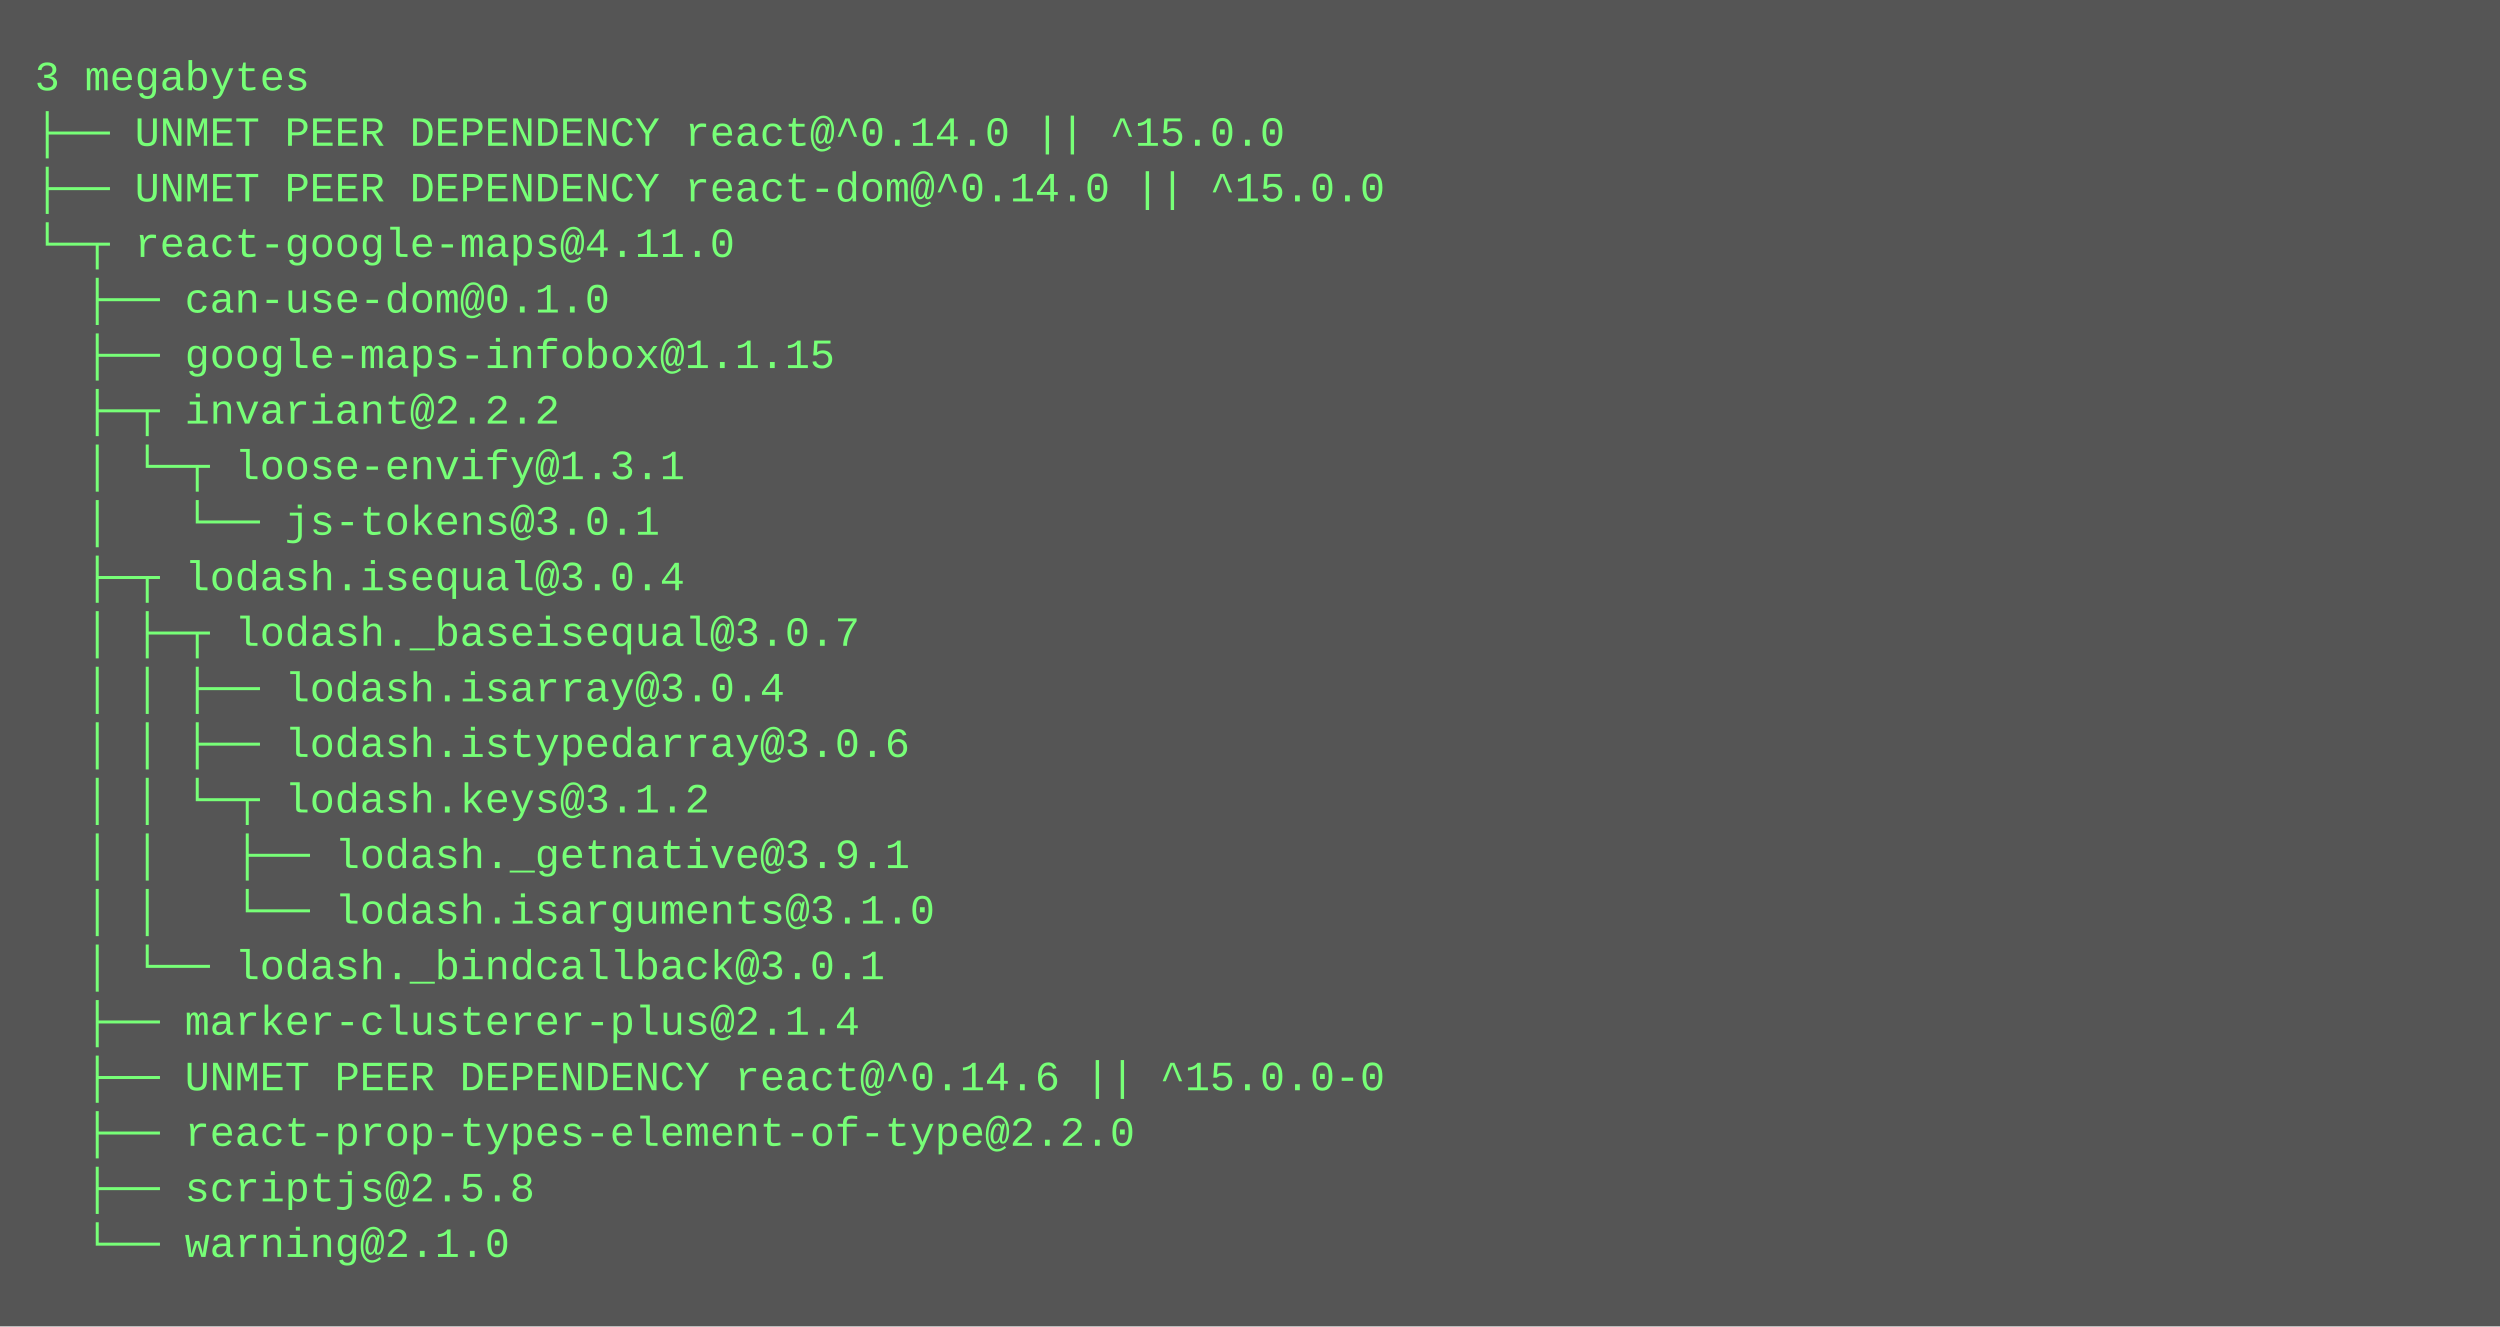
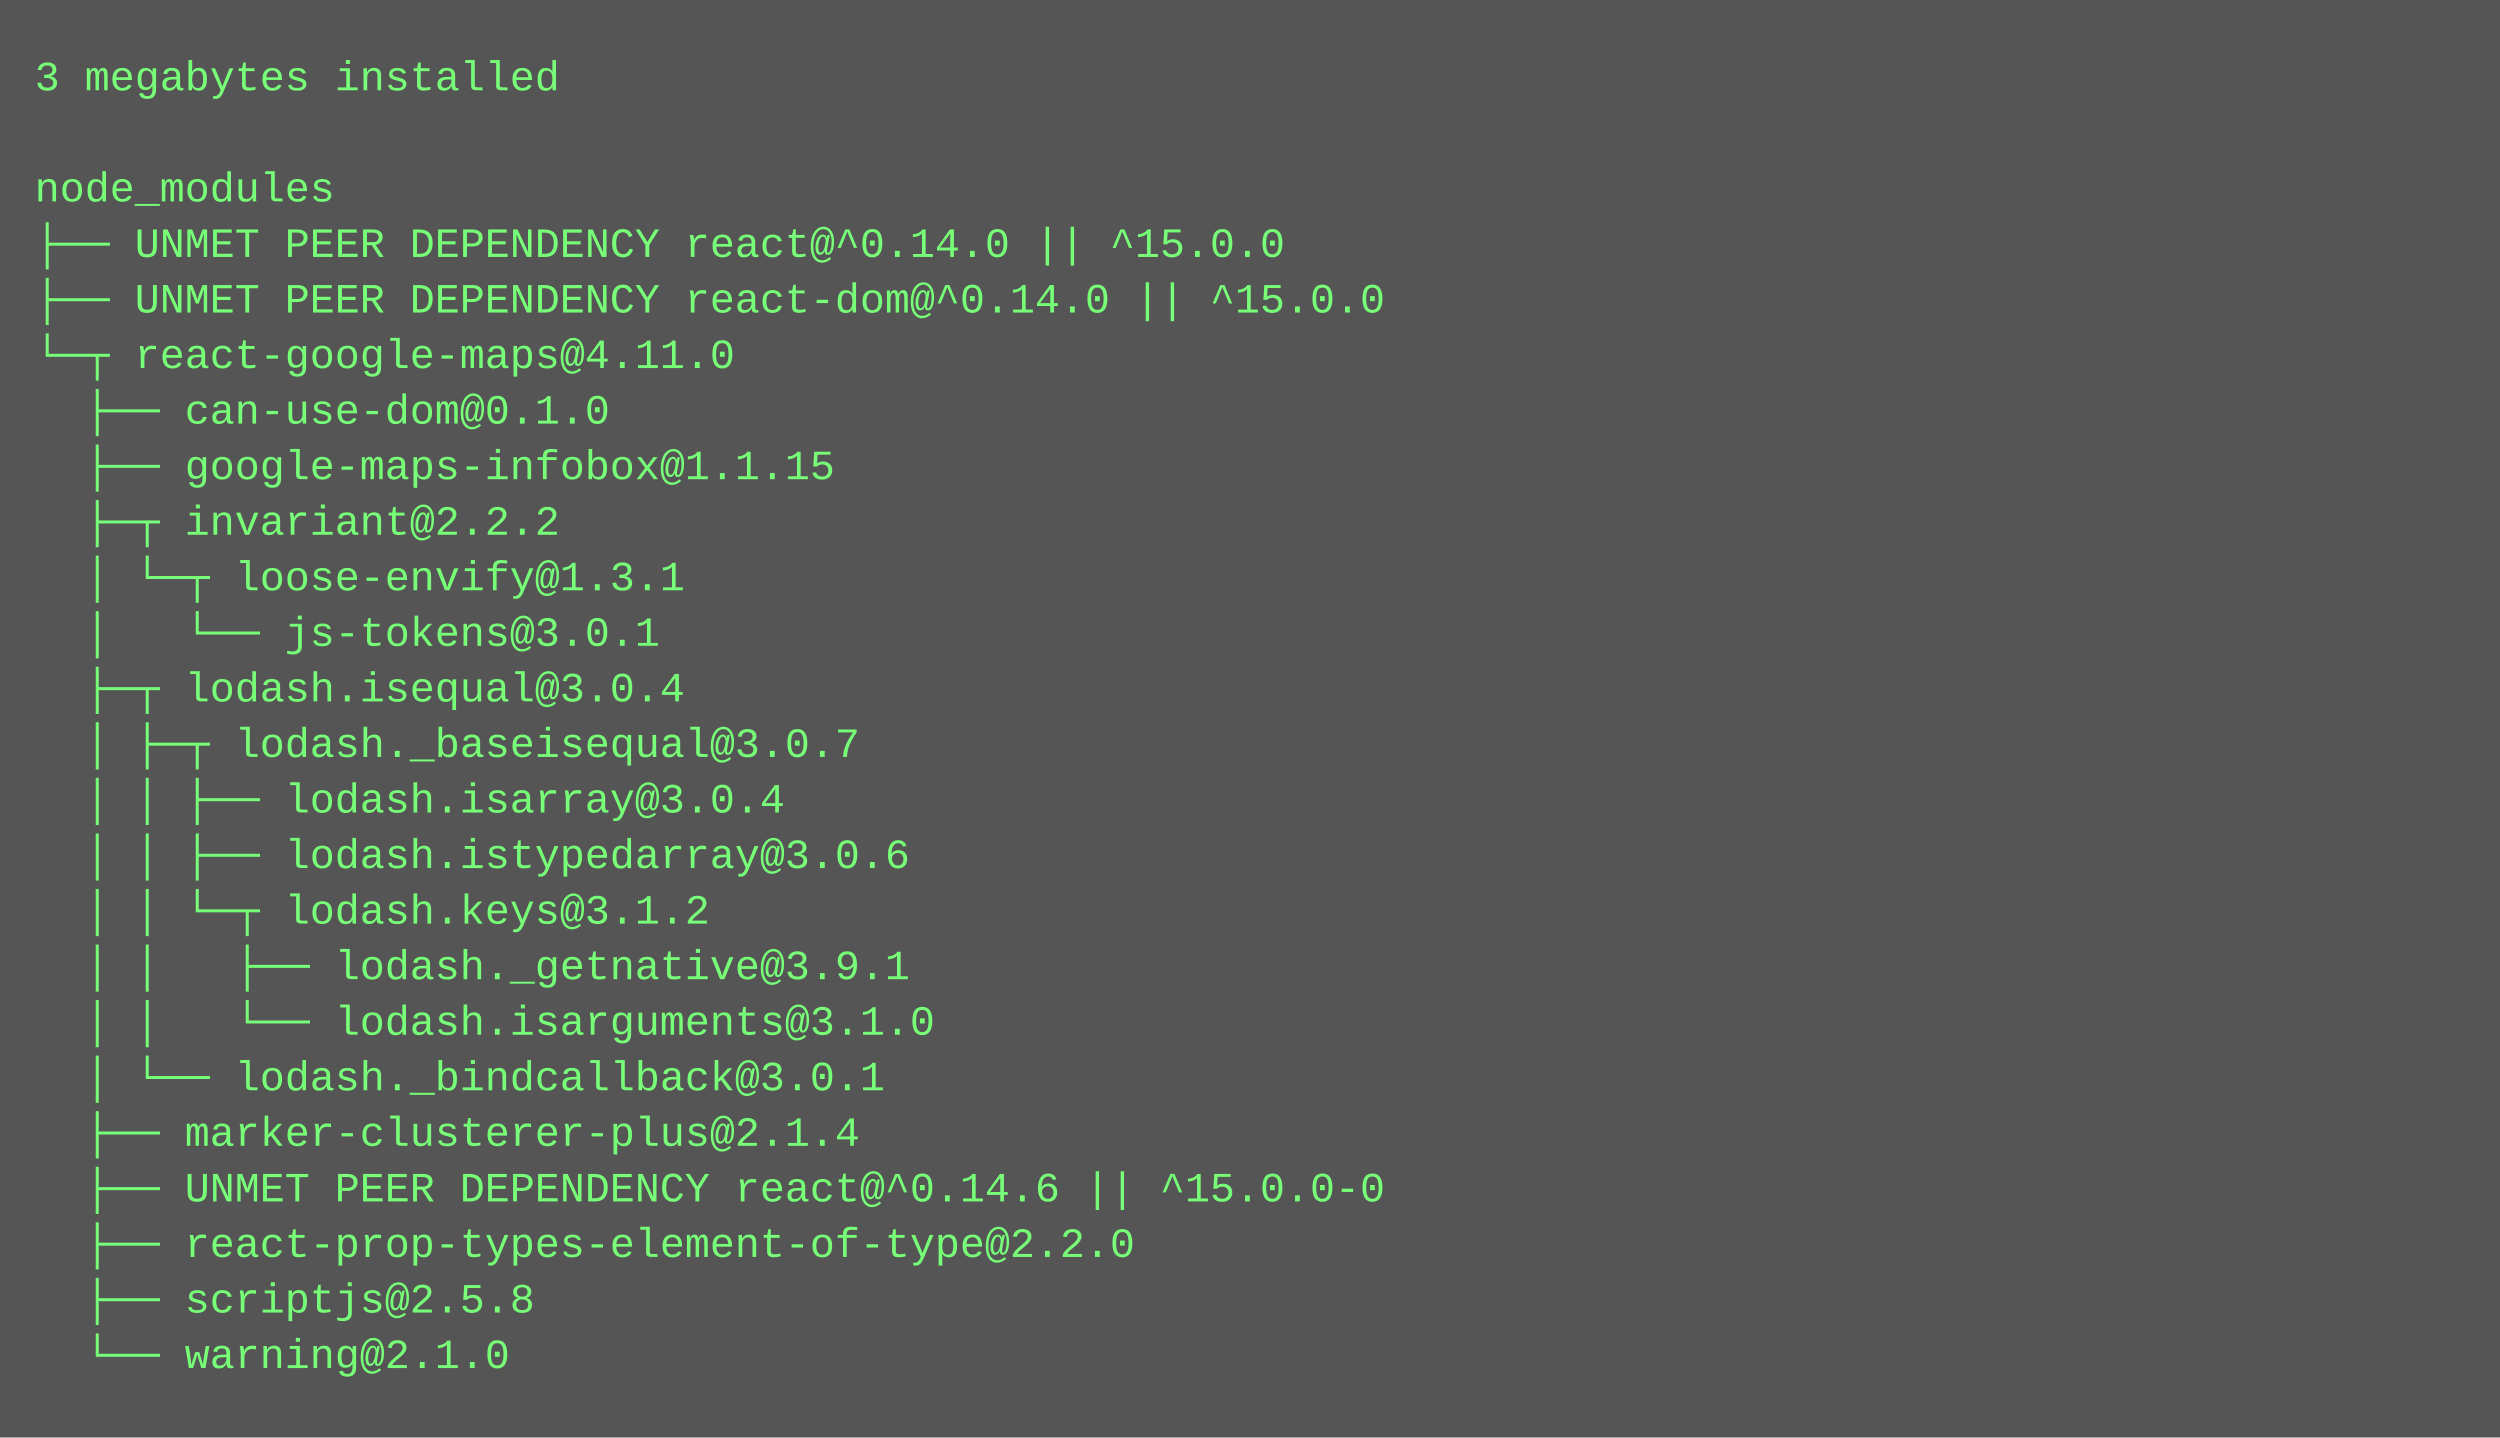
- <svg xmlns="http://www.w3.org/2000/svg" height="382" width="720">
-   <rect height="382" fill="#555" width="720" />
+ <svg xmlns="http://www.w3.org/2000/svg" height="414" width="720">
+   <rect height="414" fill="#555" width="720" />
  <text fill="#7f7" font-family="Courier New" font-size="12" xml:space="preserve">
-     <tspan x="10" y="26">3 megabytes</tspan>
-     <tspan x="10" y="42">├── UNMET PEER DEPENDENCY react@^0.14.0 || ^15.0.0</tspan>
-     <tspan x="10" y="58">├── UNMET PEER DEPENDENCY react-dom@^0.14.0 || ^15.0.0</tspan>
-     <tspan x="10" y="74">└─┬ react-google-maps@4.11.0 </tspan>
-     <tspan x="10" y="90">  ├── can-use-dom@0.1.0 </tspan>
-     <tspan x="10" y="106">  ├── google-maps-infobox@1.1.15 </tspan>
-     <tspan x="10" y="122">  ├─┬ invariant@2.2.2 </tspan>
-     <tspan x="10" y="138">  │ └─┬ loose-envify@1.3.1 </tspan>
-     <tspan x="10" y="154">  │   └── js-tokens@3.0.1 </tspan>
-     <tspan x="10" y="170">  ├─┬ lodash.isequal@3.0.4 </tspan>
-     <tspan x="10" y="186">  │ ├─┬ lodash._baseisequal@3.0.7 </tspan>
-     <tspan x="10" y="202">  │ │ ├── lodash.isarray@3.0.4 </tspan>
-     <tspan x="10" y="218">  │ │ ├── lodash.istypedarray@3.0.6 </tspan>
-     <tspan x="10" y="234">  │ │ └─┬ lodash.keys@3.1.2 </tspan>
-     <tspan x="10" y="250">  │ │   ├── lodash._getnative@3.9.1 </tspan>
-     <tspan x="10" y="266">  │ │   └── lodash.isarguments@3.1.0 </tspan>
-     <tspan x="10" y="282">  │ └── lodash._bindcallback@3.0.1 </tspan>
-     <tspan x="10" y="298">  ├── marker-clusterer-plus@2.1.4 </tspan>
-     <tspan x="10" y="314">  ├── UNMET PEER DEPENDENCY react@^0.14.6 || ^15.0.0-0</tspan>
-     <tspan x="10" y="330">  ├── react-prop-types-element-of-type@2.2.0 </tspan>
-     <tspan x="10" y="346">  ├── scriptjs@2.5.8 </tspan>
-     <tspan x="10" y="362">  └── warning@2.1.0</tspan>
+     <tspan x="10" y="26">3 megabytes installed</tspan>
+     <tspan x="10" y="42" />
+     <tspan x="10" y="58">node_modules</tspan>
+     <tspan x="10" y="74">├── UNMET PEER DEPENDENCY react@^0.14.0 || ^15.0.0</tspan>
+     <tspan x="10" y="90">├── UNMET PEER DEPENDENCY react-dom@^0.14.0 || ^15.0.0</tspan>
+     <tspan x="10" y="106">└─┬ react-google-maps@4.11.0 </tspan>
+     <tspan x="10" y="122">  ├── can-use-dom@0.1.0 </tspan>
+     <tspan x="10" y="138">  ├── google-maps-infobox@1.1.15 </tspan>
+     <tspan x="10" y="154">  ├─┬ invariant@2.2.2 </tspan>
+     <tspan x="10" y="170">  │ └─┬ loose-envify@1.3.1 </tspan>
+     <tspan x="10" y="186">  │   └── js-tokens@3.0.1 </tspan>
+     <tspan x="10" y="202">  ├─┬ lodash.isequal@3.0.4 </tspan>
+     <tspan x="10" y="218">  │ ├─┬ lodash._baseisequal@3.0.7 </tspan>
+     <tspan x="10" y="234">  │ │ ├── lodash.isarray@3.0.4 </tspan>
+     <tspan x="10" y="250">  │ │ ├── lodash.istypedarray@3.0.6 </tspan>
+     <tspan x="10" y="266">  │ │ └─┬ lodash.keys@3.1.2 </tspan>
+     <tspan x="10" y="282">  │ │   ├── lodash._getnative@3.9.1 </tspan>
+     <tspan x="10" y="298">  │ │   └── lodash.isarguments@3.1.0 </tspan>
+     <tspan x="10" y="314">  │ └── lodash._bindcallback@3.0.1 </tspan>
+     <tspan x="10" y="330">  ├── marker-clusterer-plus@2.1.4 </tspan>
+     <tspan x="10" y="346">  ├── UNMET PEER DEPENDENCY react@^0.14.6 || ^15.0.0-0</tspan>
+     <tspan x="10" y="362">  ├── react-prop-types-element-of-type@2.2.0 </tspan>
+     <tspan x="10" y="378">  ├── scriptjs@2.5.8 </tspan>
+     <tspan x="10" y="394">  └── warning@2.1.0</tspan>
  </text>
</svg>
